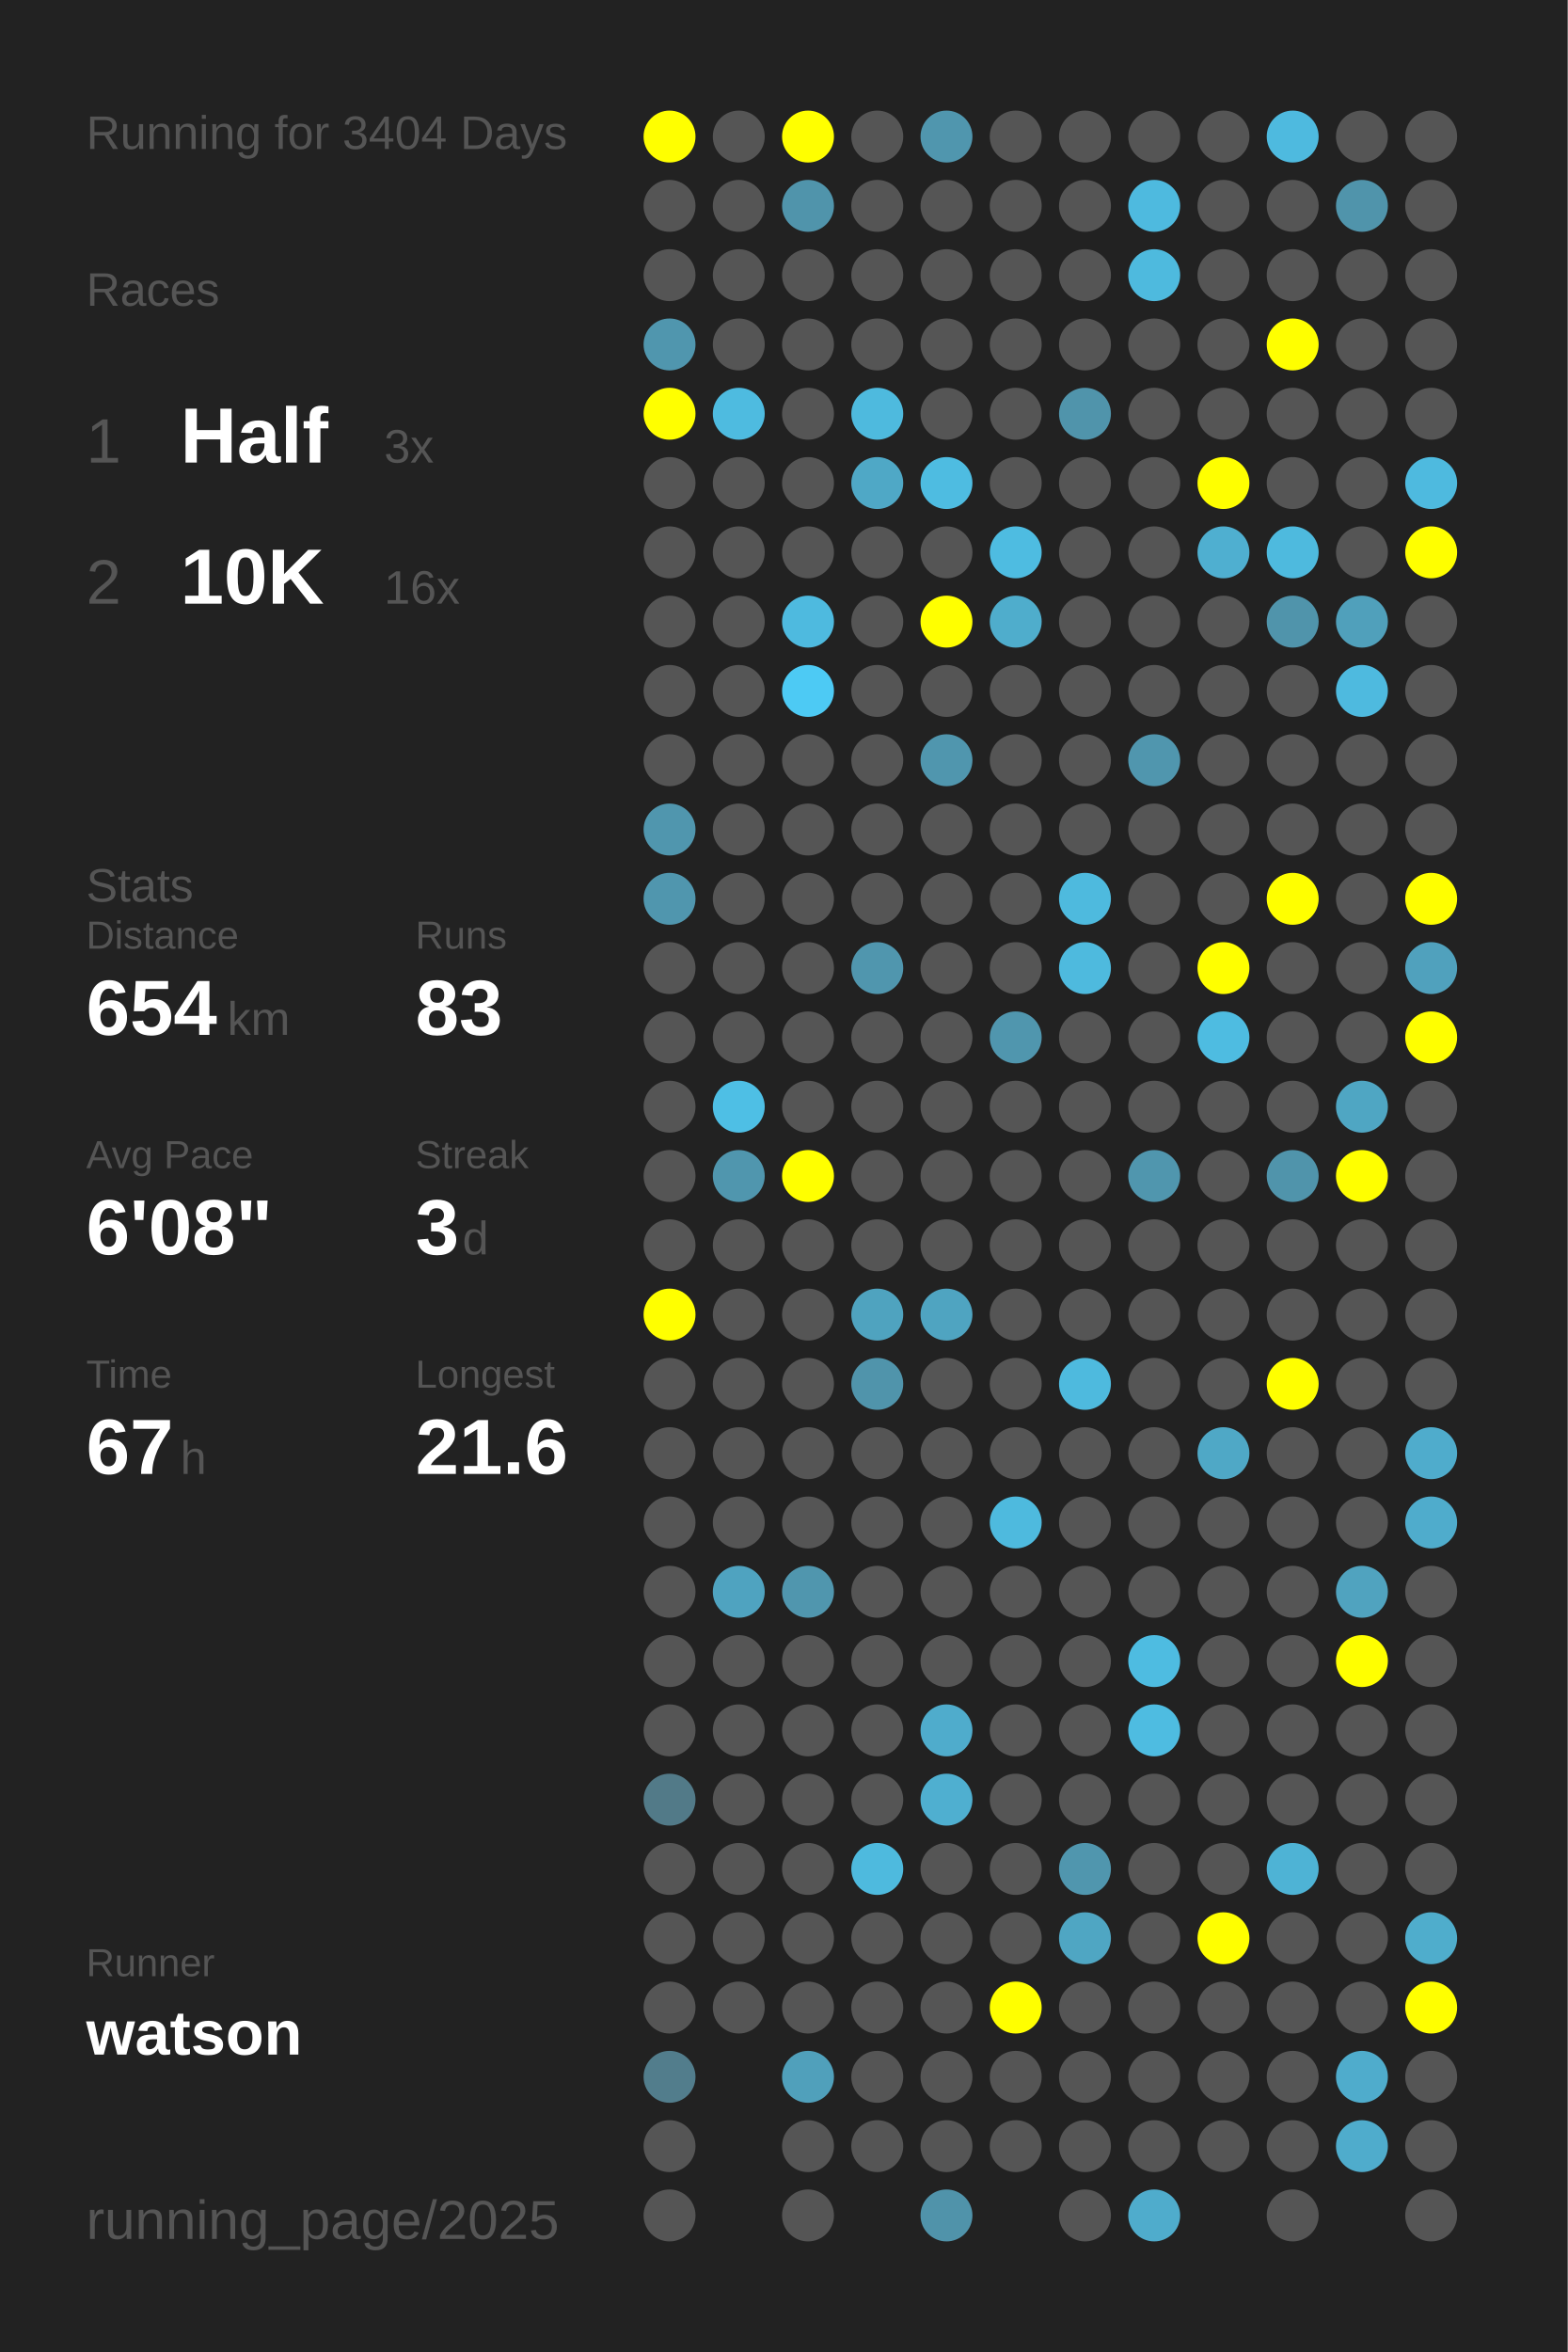
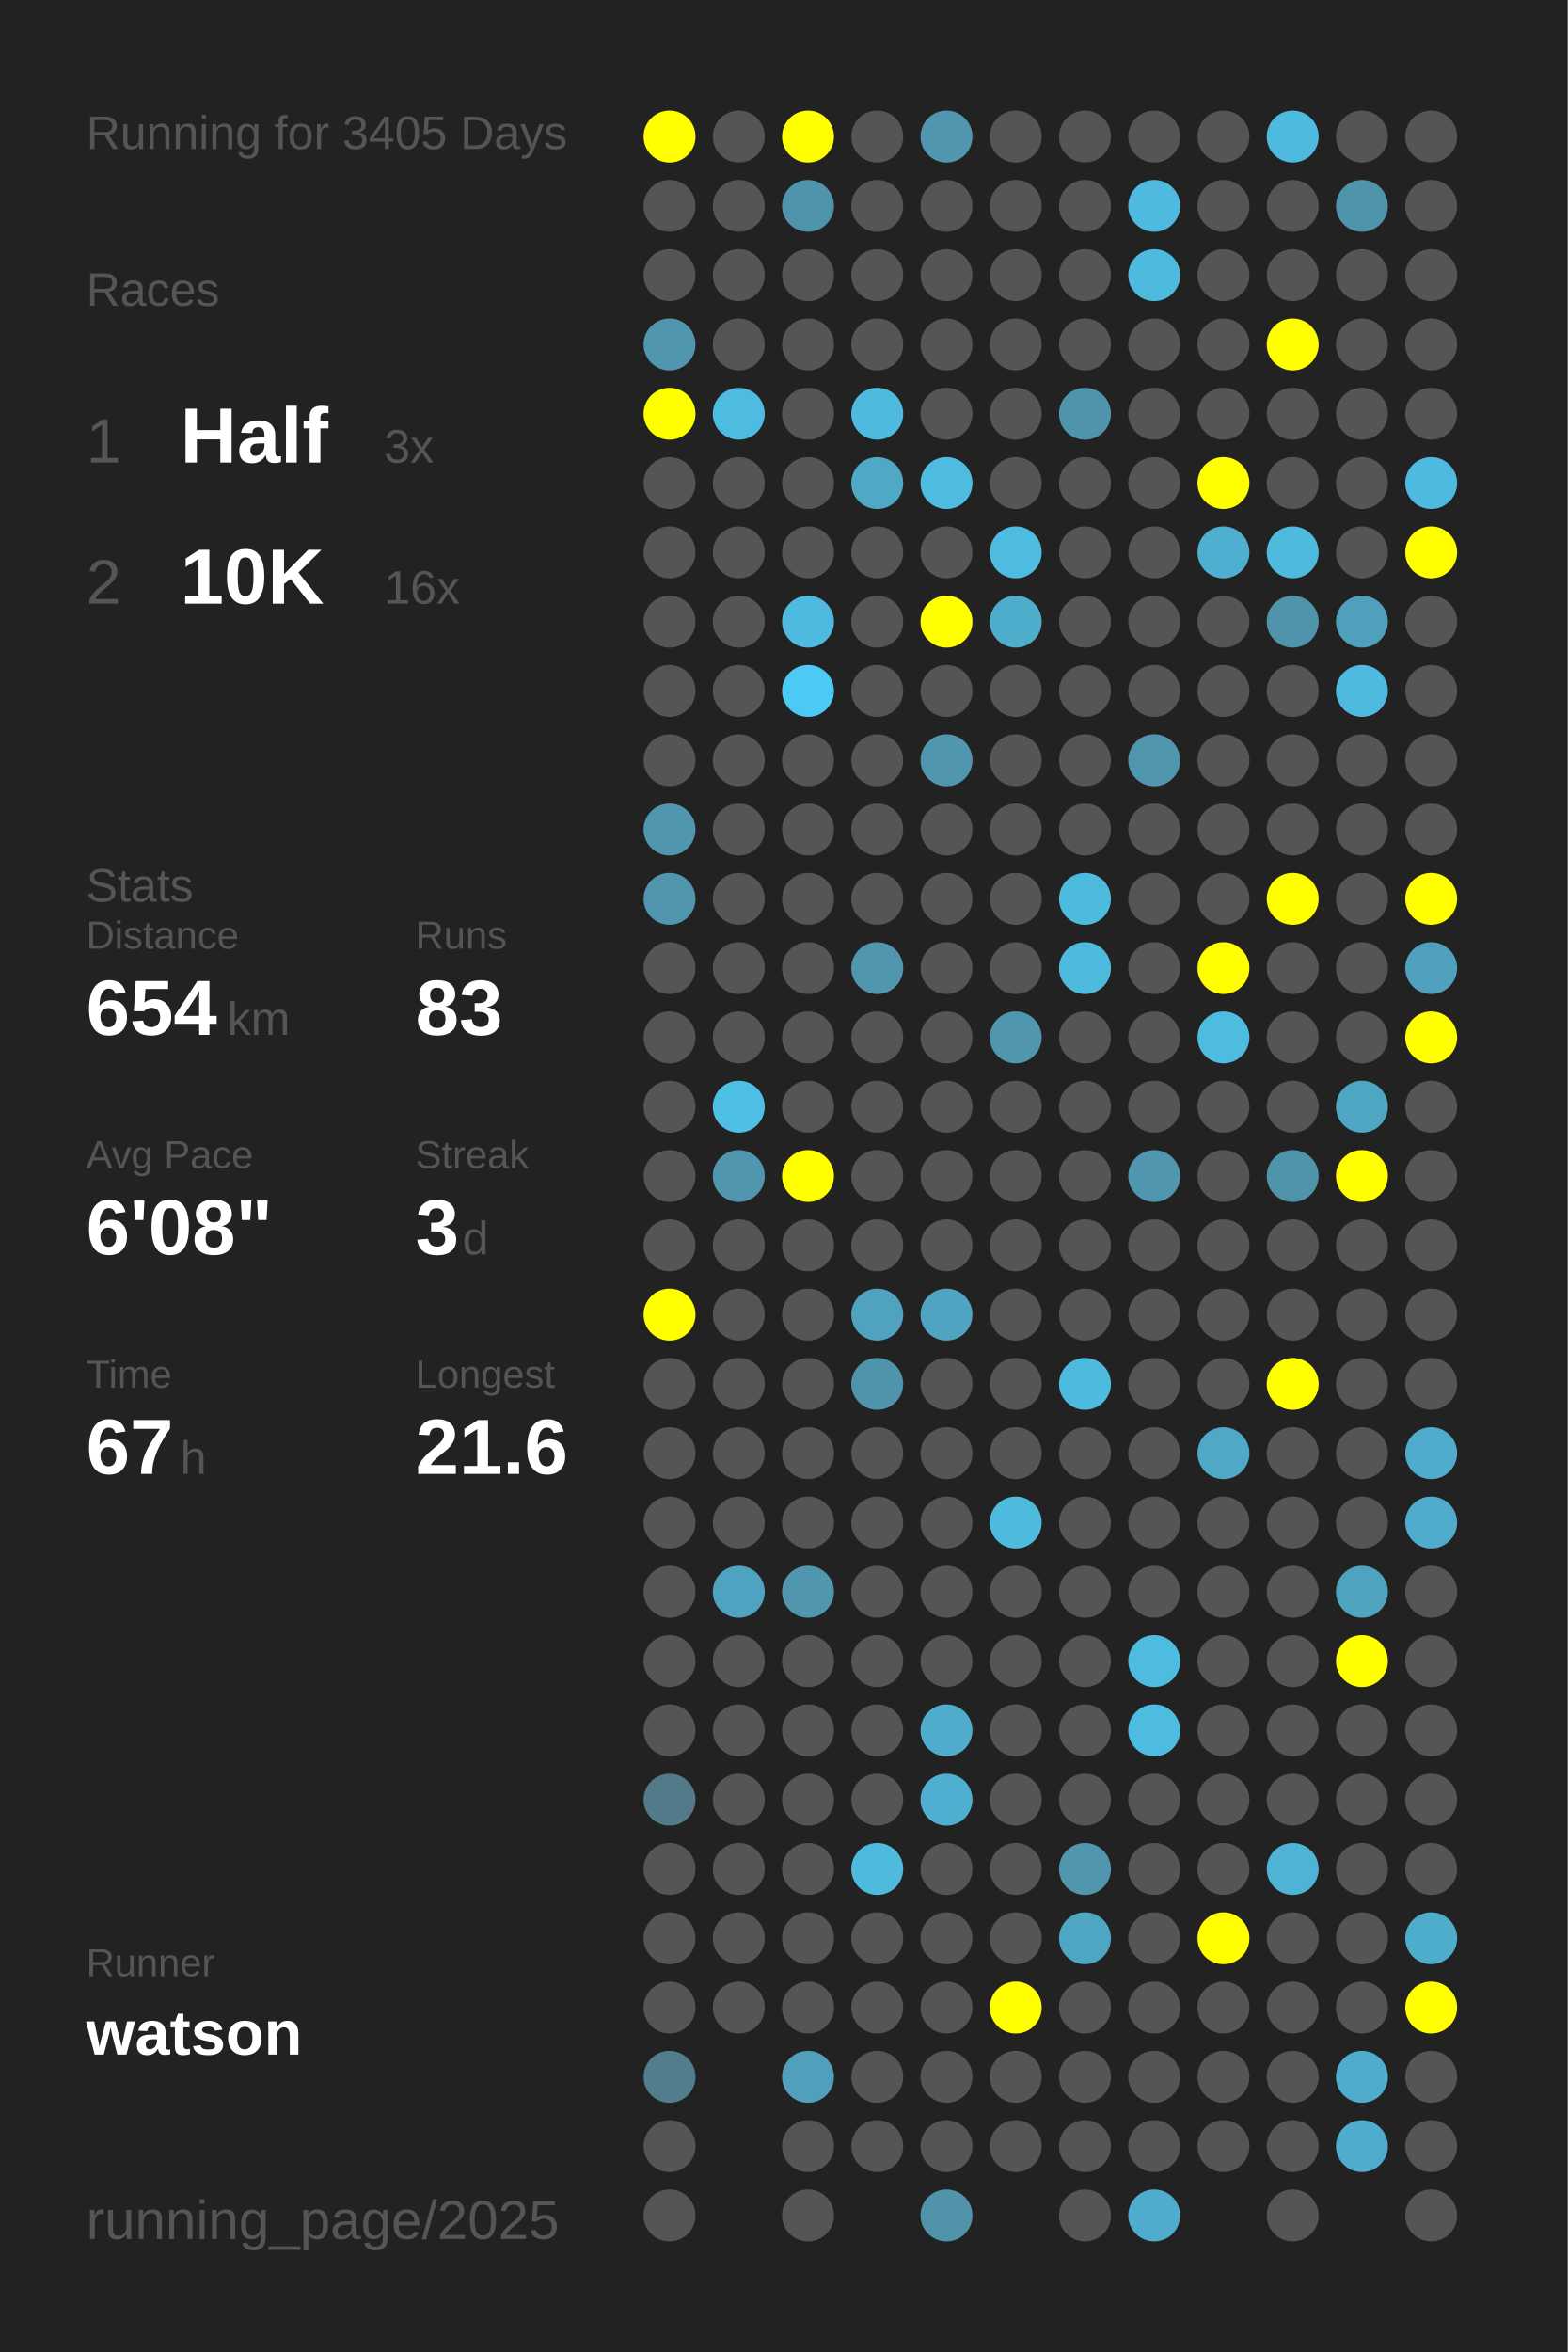
<svg xmlns="http://www.w3.org/2000/svg" baseProfile="full" height="300mm" version="1.1" viewBox="0,0,200,300" width="200mm">
  <defs />
  <rect fill="#222222" height="300" width="200" x="0" y="0" />
-   <text fill="#555555" style="font-size:6px; font-family:Arial;" x="11" y="19">Running for 3404 Days</text>
+   <text fill="#555555" style="font-size:6px; font-family:Arial;" x="11" y="19">Running for 3405 Days</text>
  <text fill="#555555" style="font-size:6px; font-family:Arial;" x="11" y="39">Races</text>
  <text fill="#555555" style="font-size:8px; font-family:Arial;" x="11" y="59">1</text>
  <text fill="#FFFFFF" style="font-size:10px; font-family:Arial; font-weight:bold;" x="23" y="59">Half</text>
  <text fill="#555555" style="font-size:6px; font-family:Arial;" x="49" y="59">3x</text>
  <text fill="#555555" style="font-size:8px; font-family:Arial;" x="11" y="77">2</text>
  <text fill="#FFFFFF" style="font-size:10px; font-family:Arial; font-weight:bold;" x="23" y="77">10K</text>
  <text fill="#555555" style="font-size:6px; font-family:Arial;" x="49" y="77">16x</text>
  <text fill="#555555" style="font-size:6px; font-family:Arial;" x="11" y="115">Stats</text>
  <text fill="#555555" style="font-size:5px; font-family:Arial;" x="11" y="121">Distance</text>
  <text fill="#FFFFFF" style="font-size:10px; font-family:Arial; font-weight:bold;" x="11" y="132">654</text>
  <text fill="#555555" style="font-size:6px; font-family:Arial;" x="29" y="132">km</text>
  <text fill="#555555" style="font-size:5px; font-family:Arial;" x="53" y="121">Runs</text>
  <text fill="#FFFFFF" style="font-size:10px; font-family:Arial; font-weight:bold;" x="53" y="132">83</text>
  <text fill="#555555" style="font-size:5px; font-family:Arial;" x="11" y="149">Avg Pace</text>
  <text fill="#FFFFFF" style="font-size:10px; font-family:Arial; font-weight:bold;" x="11" y="160">6'08"</text>
  <text fill="#555555" style="font-size:5px; font-family:Arial;" x="53" y="149">Streak</text>
  <text fill="#FFFFFF" style="font-size:10px; font-family:Arial; font-weight:bold;" x="53" y="160">3</text>
  <text fill="#555555" style="font-size:6px; font-family:Arial;" x="59" y="160">d</text>
  <text fill="#555555" style="font-size:5px; font-family:Arial;" x="11" y="177">Time</text>
  <text fill="#FFFFFF" style="font-size:10px; font-family:Arial; font-weight:bold;" x="11" y="188">67</text>
  <text fill="#555555" style="font-size:6px; font-family:Arial;" x="23" y="188">h</text>
  <text fill="#555555" style="font-size:5px; font-family:Arial;" x="53" y="177">Longest</text>
  <text fill="#FFFFFF" style="font-size:10px; font-family:Arial; font-weight:bold;" x="53" y="188">21.6</text>
  <text fill="#555555" style="font-size:5px; font-family:Arial;" x="11" y="252.065">Runner</text>
  <text fill="#FFFFFF" style="font-size:8px; font-family:Arial; font-weight:bold;" x="11" y="262.065">watson</text>
  <text fill="#555555" style="font-size:7px; font-family:Arial;" x="11" y="285.581">running_page/2025</text>
  <circle cx="85.417" cy="17.419" fill="#FFFF00" r="3.312" />
  <circle cx="85.417" cy="26.258" fill="#555555" r="3.312" />
  <circle cx="85.417" cy="35.097" fill="#555555" r="3.312" />
  <circle cx="85.417" cy="43.935" fill="#5096ae" r="3.312" />
  <circle cx="85.417" cy="52.774" fill="#FFFF00" r="3.312" />
  <circle cx="85.417" cy="61.613" fill="#555555" r="3.312" />
  <circle cx="85.417" cy="70.452" fill="#555555" r="3.312" />
  <circle cx="85.417" cy="79.29" fill="#555555" r="3.312" />
  <circle cx="85.417" cy="88.129" fill="#555555" r="3.312" />
  <circle cx="85.417" cy="96.968" fill="#555555" r="3.312" />
  <circle cx="85.417" cy="105.806" fill="#5096ae" r="3.312" />
  <circle cx="85.417" cy="114.645" fill="#5096ae" r="3.312" />
  <circle cx="85.417" cy="123.484" fill="#555555" r="3.312" />
  <circle cx="85.417" cy="132.323" fill="#555555" r="3.312" />
  <circle cx="85.417" cy="141.161" fill="#555555" r="3.312" />
  <circle cx="85.417" cy="150" fill="#555555" r="3.312" />
  <circle cx="85.417" cy="158.839" fill="#555555" r="3.312" />
  <circle cx="85.417" cy="167.677" fill="#FFFF00" r="3.312" />
  <circle cx="85.417" cy="176.516" fill="#555555" r="3.312" />
  <circle cx="85.417" cy="185.355" fill="#555555" r="3.312" />
  <circle cx="85.417" cy="194.194" fill="#555555" r="3.312" />
  <circle cx="85.417" cy="203.032" fill="#555555" r="3.312" />
  <circle cx="85.417" cy="211.871" fill="#555555" r="3.312" />
  <circle cx="85.417" cy="220.71" fill="#555555" r="3.312" />
  <circle cx="85.417" cy="229.548" fill="#527a88" r="3.312" />
  <circle cx="85.417" cy="238.387" fill="#555555" r="3.312" />
  <circle cx="85.417" cy="247.226" fill="#555555" r="3.312" />
  <circle cx="85.417" cy="256.065" fill="#555555" r="3.312" />
  <circle cx="85.417" cy="264.903" fill="#527d8c" r="3.312" />
  <circle cx="85.417" cy="273.742" fill="#555555" r="3.312" />
  <circle cx="85.417" cy="282.581" fill="#555555" r="3.312" />
  <circle cx="94.25" cy="17.419" fill="#555555" r="3.312" />
  <circle cx="94.25" cy="26.258" fill="#555555" r="3.312" />
  <circle cx="94.25" cy="35.097" fill="#555555" r="3.312" />
  <circle cx="94.25" cy="43.935" fill="#555555" r="3.312" />
  <circle cx="94.25" cy="52.774" fill="#4ebbe0" r="3.312" />
  <circle cx="94.25" cy="61.613" fill="#555555" r="3.312" />
  <circle cx="94.25" cy="70.452" fill="#555555" r="3.312" />
  <circle cx="94.25" cy="79.29" fill="#555555" r="3.312" />
  <circle cx="94.25" cy="88.129" fill="#555555" r="3.312" />
  <circle cx="94.25" cy="96.968" fill="#555555" r="3.312" />
  <circle cx="94.25" cy="105.806" fill="#555555" r="3.312" />
  <circle cx="94.25" cy="114.645" fill="#555555" r="3.312" />
  <circle cx="94.25" cy="123.484" fill="#555555" r="3.312" />
  <circle cx="94.25" cy="132.323" fill="#555555" r="3.312" />
  <circle cx="94.25" cy="141.161" fill="#4ebfe5" r="3.312" />
  <circle cx="94.25" cy="150" fill="#5096ae" r="3.312" />
  <circle cx="94.25" cy="158.839" fill="#555555" r="3.312" />
  <circle cx="94.25" cy="167.677" fill="#555555" r="3.312" />
  <circle cx="94.25" cy="176.516" fill="#555555" r="3.312" />
  <circle cx="94.25" cy="185.355" fill="#555555" r="3.312" />
  <circle cx="94.25" cy="194.194" fill="#555555" r="3.312" />
  <circle cx="94.25" cy="203.032" fill="#4fa3c0" r="3.312" />
  <circle cx="94.25" cy="211.871" fill="#555555" r="3.312" />
  <circle cx="94.25" cy="220.71" fill="#555555" r="3.312" />
  <circle cx="94.25" cy="229.548" fill="#555555" r="3.312" />
  <circle cx="94.25" cy="238.387" fill="#555555" r="3.312" />
  <circle cx="94.25" cy="247.226" fill="#555555" r="3.312" />
  <circle cx="94.25" cy="256.065" fill="#555555" r="3.312" />
  <circle cx="103.083" cy="17.419" fill="#FFFF00" r="3.312" />
  <circle cx="103.083" cy="26.258" fill="#5094ab" r="3.312" />
  <circle cx="103.083" cy="35.097" fill="#555555" r="3.312" />
  <circle cx="103.083" cy="43.935" fill="#555555" r="3.312" />
  <circle cx="103.083" cy="52.774" fill="#555555" r="3.312" />
  <circle cx="103.083" cy="61.613" fill="#555555" r="3.312" />
  <circle cx="103.083" cy="70.452" fill="#555555" r="3.312" />
  <circle cx="103.083" cy="79.29" fill="#4ebadf" r="3.312" />
  <circle cx="103.083" cy="88.129" fill="#4dcaf4" r="3.312" />
  <circle cx="103.083" cy="96.968" fill="#555555" r="3.312" />
  <circle cx="103.083" cy="105.806" fill="#555555" r="3.312" />
  <circle cx="103.083" cy="114.645" fill="#555555" r="3.312" />
  <circle cx="103.083" cy="123.484" fill="#555555" r="3.312" />
  <circle cx="103.083" cy="132.323" fill="#555555" r="3.312" />
  <circle cx="103.083" cy="141.161" fill="#555555" r="3.312" />
  <circle cx="103.083" cy="150" fill="#FFFF00" r="3.312" />
  <circle cx="103.083" cy="158.839" fill="#555555" r="3.312" />
  <circle cx="103.083" cy="167.677" fill="#555555" r="3.312" />
  <circle cx="103.083" cy="176.516" fill="#555555" r="3.312" />
  <circle cx="103.083" cy="185.355" fill="#555555" r="3.312" />
  <circle cx="103.083" cy="194.194" fill="#555555" r="3.312" />
  <circle cx="103.083" cy="203.032" fill="#5096ae" r="3.312" />
  <circle cx="103.083" cy="211.871" fill="#555555" r="3.312" />
  <circle cx="103.083" cy="220.71" fill="#555555" r="3.312" />
  <circle cx="103.083" cy="229.548" fill="#555555" r="3.312" />
  <circle cx="103.083" cy="238.387" fill="#555555" r="3.312" />
  <circle cx="103.083" cy="247.226" fill="#555555" r="3.312" />
  <circle cx="103.083" cy="256.065" fill="#555555" r="3.312" />
  <circle cx="103.083" cy="264.903" fill="#50a0bb" r="3.312" />
  <circle cx="103.083" cy="273.742" fill="#555555" r="3.312" />
  <circle cx="103.083" cy="282.581" fill="#555555" r="3.312" />
  <circle cx="111.917" cy="17.419" fill="#555555" r="3.312" />
  <circle cx="111.917" cy="26.258" fill="#555555" r="3.312" />
  <circle cx="111.917" cy="35.097" fill="#555555" r="3.312" />
  <circle cx="111.917" cy="43.935" fill="#555555" r="3.312" />
  <circle cx="111.917" cy="52.774" fill="#4ebade" r="3.312" />
  <circle cx="111.917" cy="61.613" fill="#4fa8c6" r="3.312" />
  <circle cx="111.917" cy="70.452" fill="#555555" r="3.312" />
  <circle cx="111.917" cy="79.29" fill="#555555" r="3.312" />
  <circle cx="111.917" cy="88.129" fill="#555555" r="3.312" />
  <circle cx="111.917" cy="96.968" fill="#555555" r="3.312" />
  <circle cx="111.917" cy="105.806" fill="#555555" r="3.312" />
  <circle cx="111.917" cy="114.645" fill="#555555" r="3.312" />
  <circle cx="111.917" cy="123.484" fill="#5096ae" r="3.312" />
  <circle cx="111.917" cy="132.323" fill="#555555" r="3.312" />
  <circle cx="111.917" cy="141.161" fill="#555555" r="3.312" />
  <circle cx="111.917" cy="150" fill="#555555" r="3.312" />
  <circle cx="111.917" cy="158.839" fill="#555555" r="3.312" />
  <circle cx="111.917" cy="167.677" fill="#4fa3bf" r="3.312" />
  <circle cx="111.917" cy="176.516" fill="#5094ab" r="3.312" />
  <circle cx="111.917" cy="185.355" fill="#555555" r="3.312" />
  <circle cx="111.917" cy="194.194" fill="#555555" r="3.312" />
  <circle cx="111.917" cy="203.032" fill="#555555" r="3.312" />
  <circle cx="111.917" cy="211.871" fill="#555555" r="3.312" />
  <circle cx="111.917" cy="220.71" fill="#555555" r="3.312" />
  <circle cx="111.917" cy="229.548" fill="#555555" r="3.312" />
  <circle cx="111.917" cy="238.387" fill="#4ebade" r="3.312" />
  <circle cx="111.917" cy="247.226" fill="#555555" r="3.312" />
  <circle cx="111.917" cy="256.065" fill="#555555" r="3.312" />
  <circle cx="111.917" cy="264.903" fill="#555555" r="3.312" />
  <circle cx="111.917" cy="273.742" fill="#555555" r="3.312" />
  <circle cx="120.75" cy="17.419" fill="#5096ae" r="3.312" />
  <circle cx="120.75" cy="26.258" fill="#555555" r="3.312" />
  <circle cx="120.75" cy="35.097" fill="#555555" r="3.312" />
  <circle cx="120.75" cy="43.935" fill="#555555" r="3.312" />
  <circle cx="120.75" cy="52.774" fill="#555555" r="3.312" />
  <circle cx="120.75" cy="61.613" fill="#4ebce1" r="3.312" />
  <circle cx="120.75" cy="70.452" fill="#555555" r="3.312" />
  <circle cx="120.75" cy="79.29" fill="#FFFF00" r="3.312" />
  <circle cx="120.75" cy="88.129" fill="#555555" r="3.312" />
  <circle cx="120.75" cy="96.968" fill="#5096ae" r="3.312" />
  <circle cx="120.75" cy="105.806" fill="#555555" r="3.312" />
  <circle cx="120.75" cy="114.645" fill="#555555" r="3.312" />
  <circle cx="120.75" cy="123.484" fill="#555555" r="3.312" />
  <circle cx="120.75" cy="132.323" fill="#555555" r="3.312" />
  <circle cx="120.75" cy="141.161" fill="#555555" r="3.312" />
  <circle cx="120.75" cy="150" fill="#555555" r="3.312" />
  <circle cx="120.75" cy="158.839" fill="#555555" r="3.312" />
  <circle cx="120.75" cy="167.677" fill="#4fa4c1" r="3.312" />
  <circle cx="120.75" cy="176.516" fill="#555555" r="3.312" />
  <circle cx="120.75" cy="185.355" fill="#555555" r="3.312" />
  <circle cx="120.75" cy="194.194" fill="#555555" r="3.312" />
  <circle cx="120.75" cy="203.032" fill="#555555" r="3.312" />
  <circle cx="120.75" cy="211.871" fill="#555555" r="3.312" />
  <circle cx="120.75" cy="220.71" fill="#4faccc" r="3.312" />
  <circle cx="120.75" cy="229.548" fill="#4fafd0" r="3.312" />
  <circle cx="120.75" cy="238.387" fill="#555555" r="3.312" />
  <circle cx="120.75" cy="247.226" fill="#555555" r="3.312" />
  <circle cx="120.75" cy="256.065" fill="#555555" r="3.312" />
  <circle cx="120.75" cy="264.903" fill="#555555" r="3.312" />
  <circle cx="120.75" cy="273.742" fill="#555555" r="3.312" />
  <circle cx="120.75" cy="282.581" fill="#5093aa" r="3.312" />
  <circle cx="129.583" cy="17.419" fill="#555555" r="3.312" />
  <circle cx="129.583" cy="26.258" fill="#555555" r="3.312" />
  <circle cx="129.583" cy="35.097" fill="#555555" r="3.312" />
  <circle cx="129.583" cy="43.935" fill="#555555" r="3.312" />
  <circle cx="129.583" cy="52.774" fill="#555555" r="3.312" />
  <circle cx="129.583" cy="61.613" fill="#555555" r="3.312" />
  <circle cx="129.583" cy="70.452" fill="#4ebce1" r="3.312" />
  <circle cx="129.583" cy="79.29" fill="#4fadcc" r="3.312" />
  <circle cx="129.583" cy="88.129" fill="#555555" r="3.312" />
  <circle cx="129.583" cy="96.968" fill="#555555" r="3.312" />
  <circle cx="129.583" cy="105.806" fill="#555555" r="3.312" />
  <circle cx="129.583" cy="114.645" fill="#555555" r="3.312" />
  <circle cx="129.583" cy="123.484" fill="#555555" r="3.312" />
  <circle cx="129.583" cy="132.323" fill="#5096ae" r="3.312" />
  <circle cx="129.583" cy="141.161" fill="#555555" r="3.312" />
  <circle cx="129.583" cy="150" fill="#555555" r="3.312" />
  <circle cx="129.583" cy="158.839" fill="#555555" r="3.312" />
  <circle cx="129.583" cy="167.677" fill="#555555" r="3.312" />
  <circle cx="129.583" cy="176.516" fill="#555555" r="3.312" />
  <circle cx="129.583" cy="185.355" fill="#555555" r="3.312" />
  <circle cx="129.583" cy="194.194" fill="#4ebade" r="3.312" />
  <circle cx="129.583" cy="203.032" fill="#555555" r="3.312" />
  <circle cx="129.583" cy="211.871" fill="#555555" r="3.312" />
  <circle cx="129.583" cy="220.71" fill="#555555" r="3.312" />
  <circle cx="129.583" cy="229.548" fill="#555555" r="3.312" />
  <circle cx="129.583" cy="238.387" fill="#555555" r="3.312" />
  <circle cx="129.583" cy="247.226" fill="#555555" r="3.312" />
  <circle cx="129.583" cy="256.065" fill="#FFFF00" r="3.312" />
  <circle cx="129.583" cy="264.903" fill="#555555" r="3.312" />
  <circle cx="129.583" cy="273.742" fill="#555555" r="3.312" />
  <circle cx="138.417" cy="17.419" fill="#555555" r="3.312" />
  <circle cx="138.417" cy="26.258" fill="#555555" r="3.312" />
  <circle cx="138.417" cy="35.097" fill="#555555" r="3.312" />
  <circle cx="138.417" cy="43.935" fill="#555555" r="3.312" />
  <circle cx="138.417" cy="52.774" fill="#5094ab" r="3.312" />
  <circle cx="138.417" cy="61.613" fill="#555555" r="3.312" />
  <circle cx="138.417" cy="70.452" fill="#555555" r="3.312" />
  <circle cx="138.417" cy="79.29" fill="#555555" r="3.312" />
  <circle cx="138.417" cy="88.129" fill="#555555" r="3.312" />
  <circle cx="138.417" cy="96.968" fill="#555555" r="3.312" />
  <circle cx="138.417" cy="105.806" fill="#555555" r="3.312" />
  <circle cx="138.417" cy="114.645" fill="#4ebade" r="3.312" />
  <circle cx="138.417" cy="123.484" fill="#4ebade" r="3.312" />
  <circle cx="138.417" cy="132.323" fill="#555555" r="3.312" />
  <circle cx="138.417" cy="141.161" fill="#555555" r="3.312" />
  <circle cx="138.417" cy="150" fill="#555555" r="3.312" />
  <circle cx="138.417" cy="158.839" fill="#555555" r="3.312" />
  <circle cx="138.417" cy="167.677" fill="#555555" r="3.312" />
  <circle cx="138.417" cy="176.516" fill="#4ebade" r="3.312" />
  <circle cx="138.417" cy="185.355" fill="#555555" r="3.312" />
  <circle cx="138.417" cy="194.194" fill="#555555" r="3.312" />
  <circle cx="138.417" cy="203.032" fill="#555555" r="3.312" />
  <circle cx="138.417" cy="211.871" fill="#555555" r="3.312" />
  <circle cx="138.417" cy="220.71" fill="#555555" r="3.312" />
  <circle cx="138.417" cy="229.548" fill="#555555" r="3.312" />
  <circle cx="138.417" cy="238.387" fill="#5096ae" r="3.312" />
  <circle cx="138.417" cy="247.226" fill="#4fa6c3" r="3.312" />
  <circle cx="138.417" cy="256.065" fill="#555555" r="3.312" />
  <circle cx="138.417" cy="264.903" fill="#555555" r="3.312" />
  <circle cx="138.417" cy="273.742" fill="#555555" r="3.312" />
  <circle cx="138.417" cy="282.581" fill="#555555" r="3.312" />
  <circle cx="147.25" cy="17.419" fill="#555555" r="3.312" />
  <circle cx="147.25" cy="26.258" fill="#4ebadf" r="3.312" />
  <circle cx="147.25" cy="35.097" fill="#4ebade" r="3.312" />
  <circle cx="147.25" cy="43.935" fill="#555555" r="3.312" />
  <circle cx="147.25" cy="52.774" fill="#555555" r="3.312" />
  <circle cx="147.25" cy="61.613" fill="#555555" r="3.312" />
  <circle cx="147.25" cy="70.452" fill="#555555" r="3.312" />
  <circle cx="147.25" cy="79.29" fill="#555555" r="3.312" />
  <circle cx="147.25" cy="88.129" fill="#555555" r="3.312" />
  <circle cx="147.25" cy="96.968" fill="#5096ae" r="3.312" />
  <circle cx="147.25" cy="105.806" fill="#555555" r="3.312" />
  <circle cx="147.25" cy="114.645" fill="#555555" r="3.312" />
  <circle cx="147.25" cy="123.484" fill="#555555" r="3.312" />
  <circle cx="147.25" cy="132.323" fill="#555555" r="3.312" />
  <circle cx="147.25" cy="141.161" fill="#555555" r="3.312" />
  <circle cx="147.25" cy="150" fill="#5096ae" r="3.312" />
  <circle cx="147.25" cy="158.839" fill="#555555" r="3.312" />
  <circle cx="147.25" cy="167.677" fill="#555555" r="3.312" />
  <circle cx="147.25" cy="176.516" fill="#555555" r="3.312" />
  <circle cx="147.25" cy="185.355" fill="#555555" r="3.312" />
  <circle cx="147.25" cy="194.194" fill="#555555" r="3.312" />
  <circle cx="147.25" cy="203.032" fill="#555555" r="3.312" />
  <circle cx="147.25" cy="211.871" fill="#4ebce1" r="3.312" />
  <circle cx="147.25" cy="220.71" fill="#4ebce1" r="3.312" />
  <circle cx="147.25" cy="229.548" fill="#555555" r="3.312" />
  <circle cx="147.25" cy="238.387" fill="#555555" r="3.312" />
  <circle cx="147.25" cy="247.226" fill="#555555" r="3.312" />
  <circle cx="147.25" cy="256.065" fill="#555555" r="3.312" />
  <circle cx="147.25" cy="264.903" fill="#555555" r="3.312" />
  <circle cx="147.25" cy="273.742" fill="#555555" r="3.312" />
  <circle cx="147.25" cy="282.581" fill="#4faccc" r="3.312" />
  <circle cx="156.083" cy="17.419" fill="#555555" r="3.312" />
  <circle cx="156.083" cy="26.258" fill="#555555" r="3.312" />
  <circle cx="156.083" cy="35.097" fill="#555555" r="3.312" />
  <circle cx="156.083" cy="43.935" fill="#555555" r="3.312" />
  <circle cx="156.083" cy="52.774" fill="#555555" r="3.312" />
  <circle cx="156.083" cy="61.613" fill="#FFFF00" r="3.312" />
  <circle cx="156.083" cy="70.452" fill="#4fafd0" r="3.312" />
  <circle cx="156.083" cy="79.29" fill="#555555" r="3.312" />
  <circle cx="156.083" cy="88.129" fill="#555555" r="3.312" />
  <circle cx="156.083" cy="96.968" fill="#555555" r="3.312" />
  <circle cx="156.083" cy="105.806" fill="#555555" r="3.312" />
  <circle cx="156.083" cy="114.645" fill="#555555" r="3.312" />
  <circle cx="156.083" cy="123.484" fill="#FFFF00" r="3.312" />
  <circle cx="156.083" cy="132.323" fill="#4ebce1" r="3.312" />
  <circle cx="156.083" cy="141.161" fill="#555555" r="3.312" />
  <circle cx="156.083" cy="150" fill="#555555" r="3.312" />
  <circle cx="156.083" cy="158.839" fill="#555555" r="3.312" />
  <circle cx="156.083" cy="167.677" fill="#555555" r="3.312" />
  <circle cx="156.083" cy="176.516" fill="#555555" r="3.312" />
  <circle cx="156.083" cy="185.355" fill="#4fa8c6" r="3.312" />
  <circle cx="156.083" cy="194.194" fill="#555555" r="3.312" />
  <circle cx="156.083" cy="203.032" fill="#555555" r="3.312" />
  <circle cx="156.083" cy="211.871" fill="#555555" r="3.312" />
  <circle cx="156.083" cy="220.71" fill="#555555" r="3.312" />
  <circle cx="156.083" cy="229.548" fill="#555555" r="3.312" />
  <circle cx="156.083" cy="238.387" fill="#555555" r="3.312" />
  <circle cx="156.083" cy="247.226" fill="#FFFF00" r="3.312" />
  <circle cx="156.083" cy="256.065" fill="#555555" r="3.312" />
  <circle cx="156.083" cy="264.903" fill="#555555" r="3.312" />
  <circle cx="156.083" cy="273.742" fill="#555555" r="3.312" />
  <circle cx="164.917" cy="17.419" fill="#4ebadf" r="3.312" />
  <circle cx="164.917" cy="26.258" fill="#555555" r="3.312" />
  <circle cx="164.917" cy="35.097" fill="#555555" r="3.312" />
  <circle cx="164.917" cy="43.935" fill="#FFFF00" r="3.312" />
  <circle cx="164.917" cy="52.774" fill="#555555" r="3.312" />
  <circle cx="164.917" cy="61.613" fill="#555555" r="3.312" />
  <circle cx="164.917" cy="70.452" fill="#4ebade" r="3.312" />
  <circle cx="164.917" cy="79.29" fill="#5094ab" r="3.312" />
  <circle cx="164.917" cy="88.129" fill="#555555" r="3.312" />
  <circle cx="164.917" cy="96.968" fill="#555555" r="3.312" />
  <circle cx="164.917" cy="105.806" fill="#555555" r="3.312" />
  <circle cx="164.917" cy="114.645" fill="#FFFF00" r="3.312" />
  <circle cx="164.917" cy="123.484" fill="#555555" r="3.312" />
  <circle cx="164.917" cy="132.323" fill="#555555" r="3.312" />
  <circle cx="164.917" cy="141.161" fill="#555555" r="3.312" />
  <circle cx="164.917" cy="150" fill="#5094ab" r="3.312" />
  <circle cx="164.917" cy="158.839" fill="#555555" r="3.312" />
  <circle cx="164.917" cy="167.677" fill="#555555" r="3.312" />
  <circle cx="164.917" cy="176.516" fill="#FFFF00" r="3.312" />
  <circle cx="164.917" cy="185.355" fill="#555555" r="3.312" />
  <circle cx="164.917" cy="194.194" fill="#555555" r="3.312" />
  <circle cx="164.917" cy="203.032" fill="#555555" r="3.312" />
  <circle cx="164.917" cy="211.871" fill="#555555" r="3.312" />
  <circle cx="164.917" cy="220.71" fill="#555555" r="3.312" />
  <circle cx="164.917" cy="229.548" fill="#555555" r="3.312" />
  <circle cx="164.917" cy="238.387" fill="#4eb3d5" r="3.312" />
  <circle cx="164.917" cy="247.226" fill="#555555" r="3.312" />
  <circle cx="164.917" cy="256.065" fill="#555555" r="3.312" />
  <circle cx="164.917" cy="264.903" fill="#555555" r="3.312" />
  <circle cx="164.917" cy="273.742" fill="#555555" r="3.312" />
  <circle cx="164.917" cy="282.581" fill="#555555" r="3.312" />
  <circle cx="173.75" cy="17.419" fill="#555555" r="3.312" />
  <circle cx="173.75" cy="26.258" fill="#5094ab" r="3.312" />
  <circle cx="173.75" cy="35.097" fill="#555555" r="3.312" />
  <circle cx="173.75" cy="43.935" fill="#555555" r="3.312" />
  <circle cx="173.75" cy="52.774" fill="#555555" r="3.312" />
  <circle cx="173.75" cy="61.613" fill="#555555" r="3.312" />
  <circle cx="173.75" cy="70.452" fill="#555555" r="3.312" />
  <circle cx="173.75" cy="79.29" fill="#50a0bb" r="3.312" />
  <circle cx="173.75" cy="88.129" fill="#4ebadf" r="3.312" />
  <circle cx="173.75" cy="96.968" fill="#555555" r="3.312" />
  <circle cx="173.75" cy="105.806" fill="#555555" r="3.312" />
  <circle cx="173.75" cy="114.645" fill="#555555" r="3.312" />
  <circle cx="173.75" cy="123.484" fill="#555555" r="3.312" />
  <circle cx="173.75" cy="132.323" fill="#555555" r="3.312" />
  <circle cx="173.75" cy="141.161" fill="#4fa6c3" r="3.312" />
  <circle cx="173.75" cy="150" fill="#FFFF00" r="3.312" />
  <circle cx="173.75" cy="158.839" fill="#555555" r="3.312" />
  <circle cx="173.75" cy="167.677" fill="#555555" r="3.312" />
  <circle cx="173.75" cy="176.516" fill="#555555" r="3.312" />
  <circle cx="173.75" cy="185.355" fill="#555555" r="3.312" />
  <circle cx="173.75" cy="194.194" fill="#555555" r="3.312" />
  <circle cx="173.75" cy="203.032" fill="#50a3bf" r="3.312" />
  <circle cx="173.75" cy="211.871" fill="#FFFF00" r="3.312" />
  <circle cx="173.75" cy="220.71" fill="#555555" r="3.312" />
  <circle cx="173.75" cy="229.548" fill="#555555" r="3.312" />
  <circle cx="173.75" cy="238.387" fill="#555555" r="3.312" />
  <circle cx="173.75" cy="247.226" fill="#555555" r="3.312" />
  <circle cx="173.75" cy="256.065" fill="#555555" r="3.312" />
  <circle cx="173.75" cy="264.903" fill="#4faccc" r="3.312" />
  <circle cx="173.75" cy="273.742" fill="#4faccc" r="3.312" />
  <circle cx="182.583" cy="17.419" fill="#555555" r="3.312" />
  <circle cx="182.583" cy="26.258" fill="#555555" r="3.312" />
  <circle cx="182.583" cy="35.097" fill="#555555" r="3.312" />
  <circle cx="182.583" cy="43.935" fill="#555555" r="3.312" />
  <circle cx="182.583" cy="52.774" fill="#555555" r="3.312" />
  <circle cx="182.583" cy="61.613" fill="#4ebadf" r="3.312" />
  <circle cx="182.583" cy="70.452" fill="#FFFF00" r="3.312" />
  <circle cx="182.583" cy="79.29" fill="#555555" r="3.312" />
  <circle cx="182.583" cy="88.129" fill="#555555" r="3.312" />
  <circle cx="182.583" cy="96.968" fill="#555555" r="3.312" />
  <circle cx="182.583" cy="105.806" fill="#555555" r="3.312" />
  <circle cx="182.583" cy="114.645" fill="#FFFF00" r="3.312" />
  <circle cx="182.583" cy="123.484" fill="#50a1bd" r="3.312" />
  <circle cx="182.583" cy="132.323" fill="#FFFF00" r="3.312" />
  <circle cx="182.583" cy="141.161" fill="#555555" r="3.312" />
  <circle cx="182.583" cy="150" fill="#555555" r="3.312" />
  <circle cx="182.583" cy="158.839" fill="#555555" r="3.312" />
  <circle cx="182.583" cy="167.677" fill="#555555" r="3.312" />
  <circle cx="182.583" cy="176.516" fill="#555555" r="3.312" />
  <circle cx="182.583" cy="185.355" fill="#4faccc" r="3.312" />
  <circle cx="182.583" cy="194.194" fill="#4faccc" r="3.312" />
  <circle cx="182.583" cy="203.032" fill="#555555" r="3.312" />
  <circle cx="182.583" cy="211.871" fill="#555555" r="3.312" />
  <circle cx="182.583" cy="220.71" fill="#555555" r="3.312" />
  <circle cx="182.583" cy="229.548" fill="#555555" r="3.312" />
  <circle cx="182.583" cy="238.387" fill="#555555" r="3.312" />
  <circle cx="182.583" cy="247.226" fill="#4fadcc" r="3.312" />
  <circle cx="182.583" cy="256.065" fill="#FFFF00" r="3.312" />
  <circle cx="182.583" cy="264.903" fill="#555555" r="3.312" />
  <circle cx="182.583" cy="273.742" fill="#555555" r="3.312" />
  <circle cx="182.583" cy="282.581" fill="#555555" r="3.312" />
</svg>
